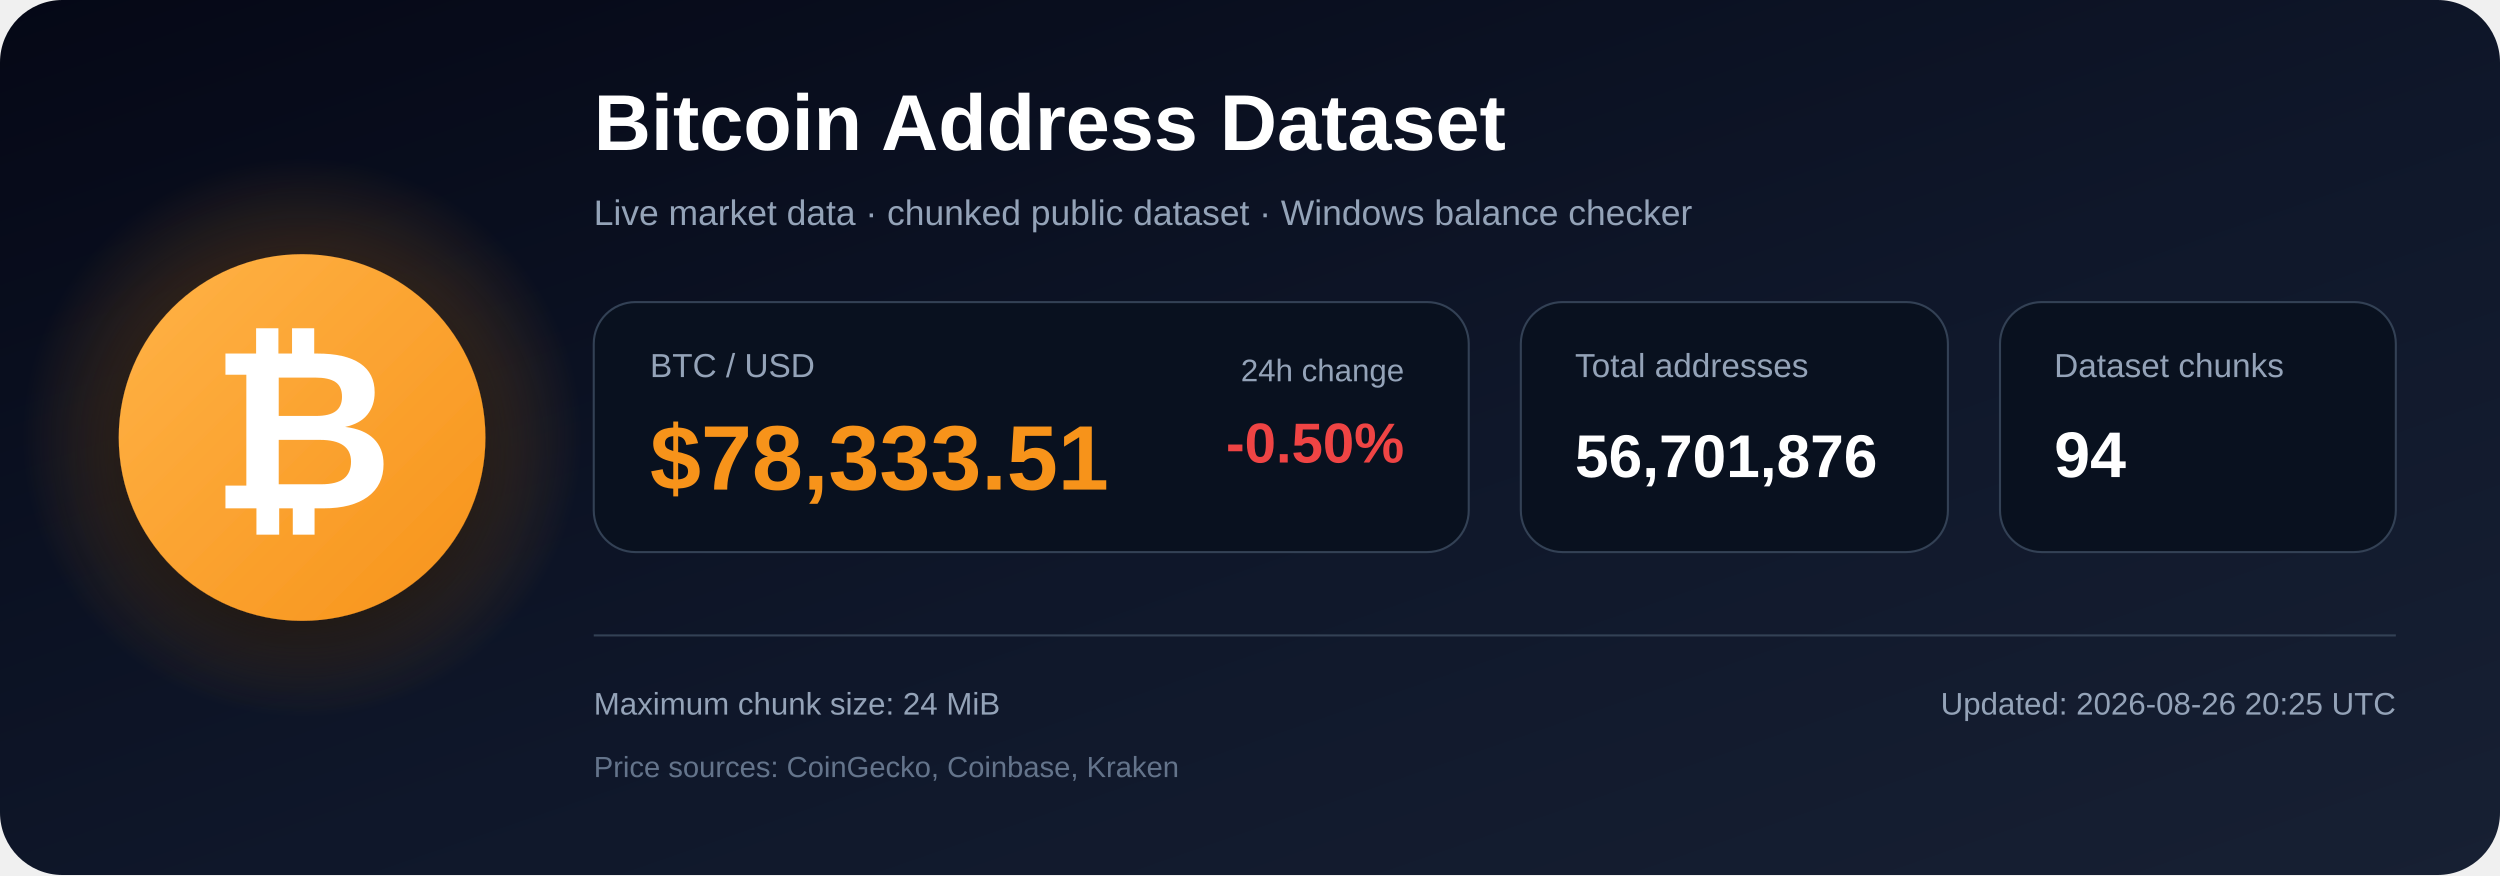
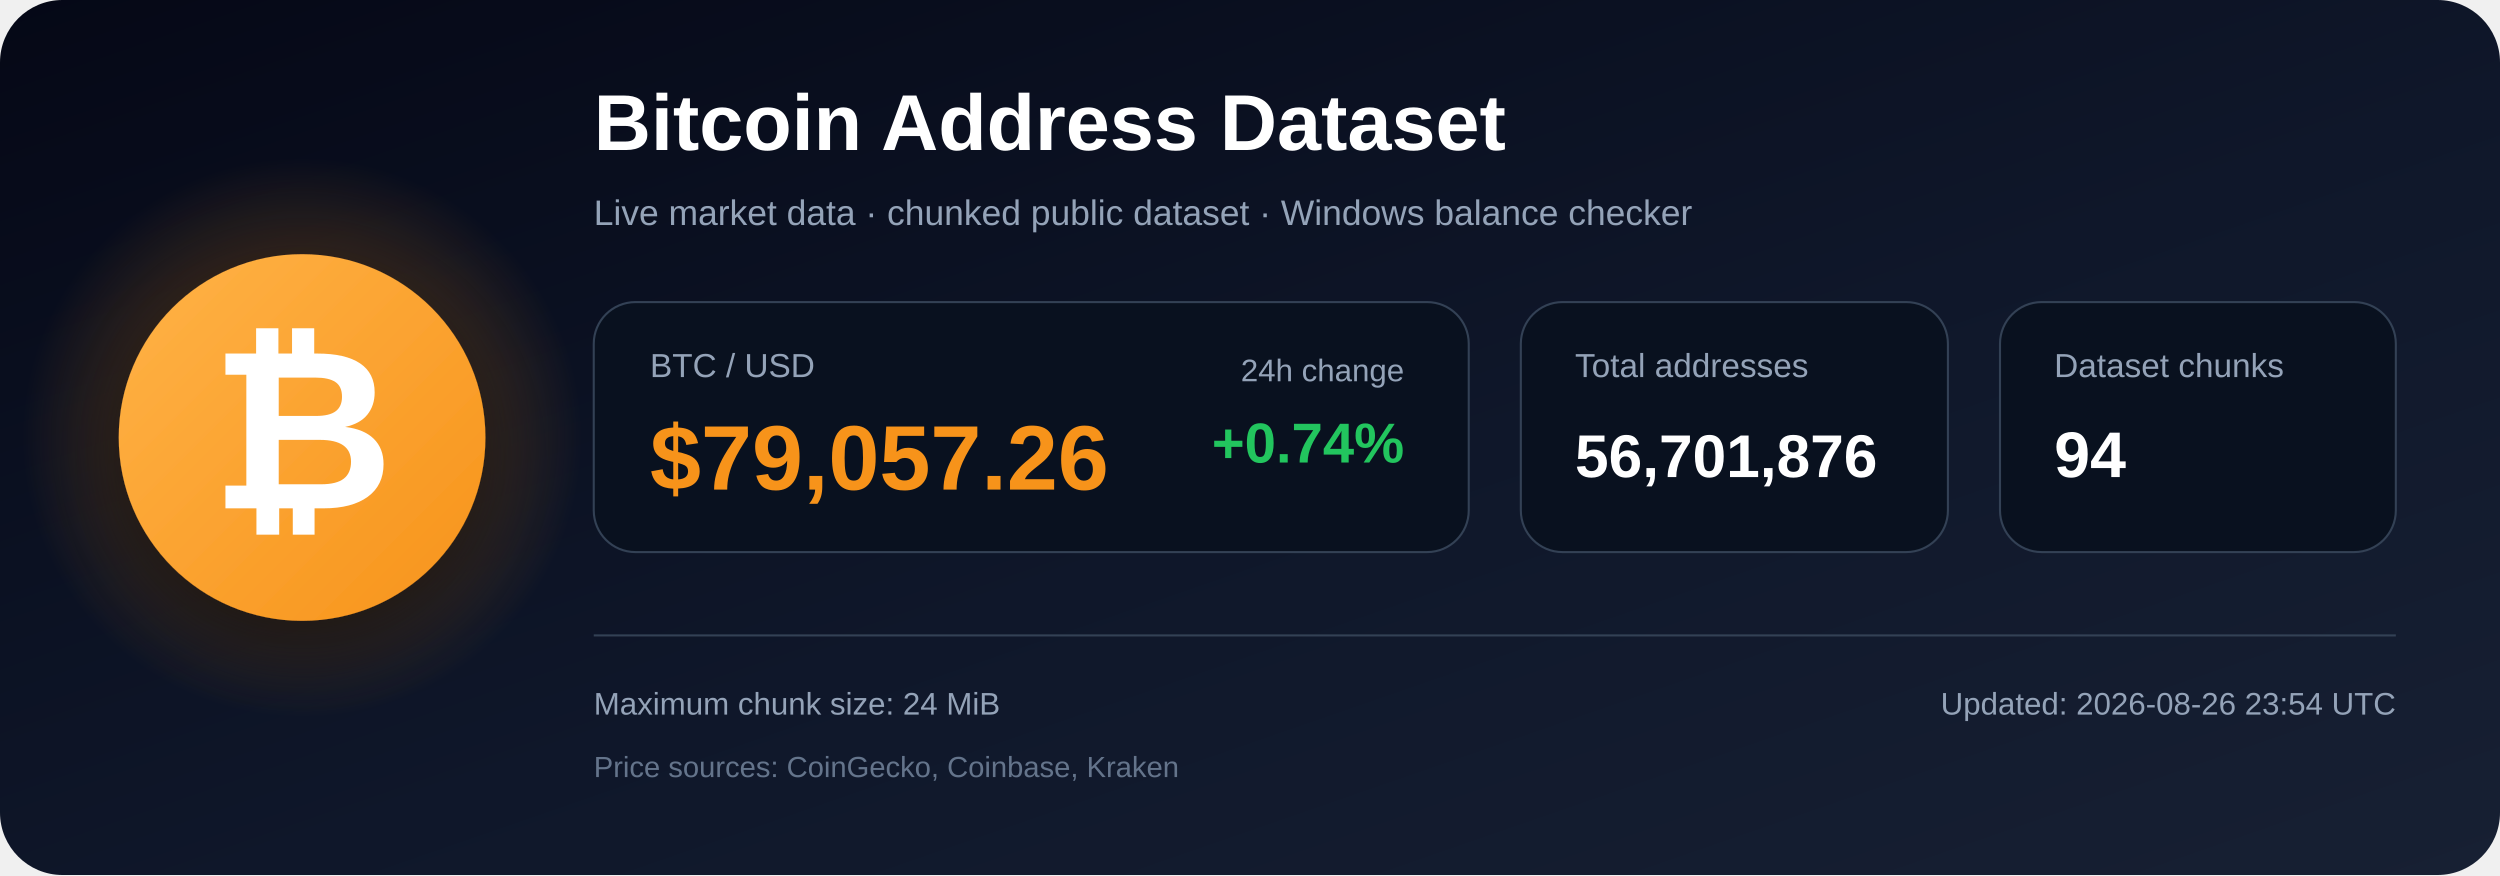
<svg xmlns="http://www.w3.org/2000/svg" width="1200" height="420" viewBox="0 0 1200 420" role="img" aria-labelledby="title description">
  <defs>
    <linearGradient id="bg" x1="0" y1="0" x2="1" y2="1">
      <stop offset="0%" stop-color="#050816" />
      <stop offset="55%" stop-color="#0f172a" />
      <stop offset="100%" stop-color="#172033" />
    </linearGradient>
    <radialGradient id="glow">
      <stop offset="0%" stop-color="#f7931a" stop-opacity=".48" />
      <stop offset="100%" stop-color="#f7931a" stop-opacity="0" />
    </radialGradient>
    <linearGradient id="orange" x1="0" y1="0" x2="1" y2="1">
      <stop offset="0%" stop-color="#ffb347" />
      <stop offset="100%" stop-color="#f7931a" />
    </linearGradient>
    <filter id="shadow" x="-40%" y="-40%" width="180%" height="180%">
      <feDropShadow dx="0" dy="12" stdDeviation="18" flood-color="#000000" flood-opacity=".50" />
    </filter>
  </defs>
  <rect width="1200" height="420" rx="30" fill="url(#bg)" />
  <circle cx="145" cy="210" r="135" fill="url(#glow)" />
  <circle cx="145" cy="210" r="88" fill="url(#orange)" filter="url(#shadow)" />
  <text x="145" y="244" text-anchor="middle" font-family="Arial, Helvetica, sans-serif" font-size="108" font-weight="700" fill="#ffffff">₿</text>
  <text x="285" y="72" font-family="Arial, Helvetica, sans-serif" font-size="38" font-weight="700" fill="#ffffff">
    Bitcoin Address Dataset
  </text>
  <text x="285" y="108" font-family="Arial, Helvetica, sans-serif" font-size="17" fill="#94a3b8">
    Live market data · chunked public dataset · Windows balance checker
  </text>
  <rect x="285" y="145" width="420" height="120" rx="20" fill="#09111f" stroke="#334155" />
  <text x="312" y="181" font-family="Arial, Helvetica, sans-serif" font-size="16" fill="#94a3b8">BTC / USD</text>
-   <text x="312" y="235" font-family="Arial, Helvetica, sans-serif" font-size="44" font-weight="700" fill="#f7931a">$78,333.51</text>
+   <text x="312" y="235" font-family="Arial, Helvetica, sans-serif" font-size="44" font-weight="700" fill="#f7931a">$79,057.26</text>
  <text x="674" y="183" text-anchor="end" font-family="Arial, Helvetica, sans-serif" font-size="15" fill="#94a3b8">24h change</text>
-   <text x="674" y="222" text-anchor="end" font-family="Arial, Helvetica, sans-serif" font-size="27" font-weight="700" fill="#ef4444">-0.50%</text>
+   <text x="674" y="222" text-anchor="end" font-family="Arial, Helvetica, sans-serif" font-size="27" font-weight="700" fill="#22c55e">+0.74%</text>
  <rect x="730" y="145" width="205" height="120" rx="20" fill="#09111f" stroke="#334155" />
  <text x="756" y="181" font-family="Arial, Helvetica, sans-serif" font-size="16" fill="#94a3b8">Total addresses</text>
  <text x="756" y="229" font-family="Arial, Helvetica, sans-serif" font-size="29" font-weight="700" fill="#ffffff">56,701,876</text>
  <rect x="960" y="145" width="190" height="120" rx="20" fill="#09111f" stroke="#334155" />
  <text x="986" y="181" font-family="Arial, Helvetica, sans-serif" font-size="16" fill="#94a3b8">Dataset chunks</text>
  <text x="986" y="229" font-family="Arial, Helvetica, sans-serif" font-size="31" font-weight="700" fill="#ffffff">94</text>
  <line x1="285" y1="305" x2="1150" y2="305" stroke="#334155" stroke-width="1" />
  <text x="285" y="343" font-family="Arial, Helvetica, sans-serif" font-size="15" fill="#94a3b8">
    Maximum chunk size: 24 MiB
  </text>
  <text x="285" y="373" font-family="Arial, Helvetica, sans-serif" font-size="14" fill="#64748b">
    Price sources: CoinGecko, Coinbase, Kraken
  </text>
  <text x="1150" y="343" text-anchor="end" font-family="Arial, Helvetica, sans-serif" font-size="15" fill="#94a3b8">
-     Updated: 2026-08-26 20:25 UTC
+     Updated: 2026-08-26 23:54 UTC
  </text>
</svg>
